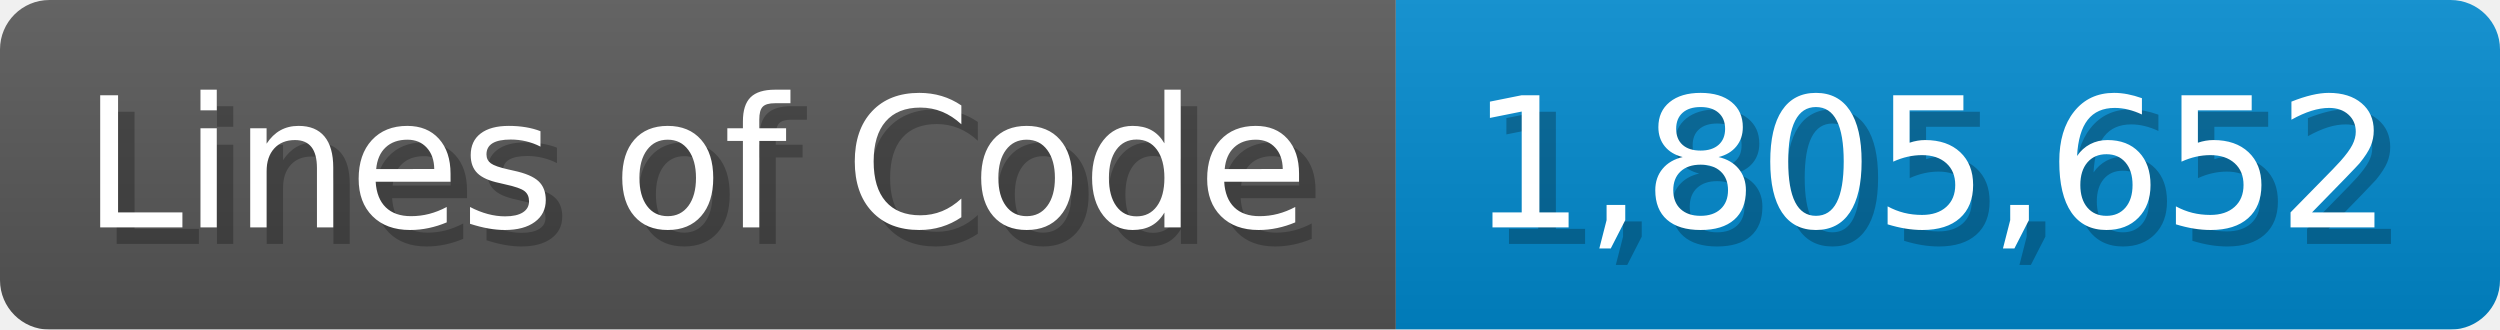
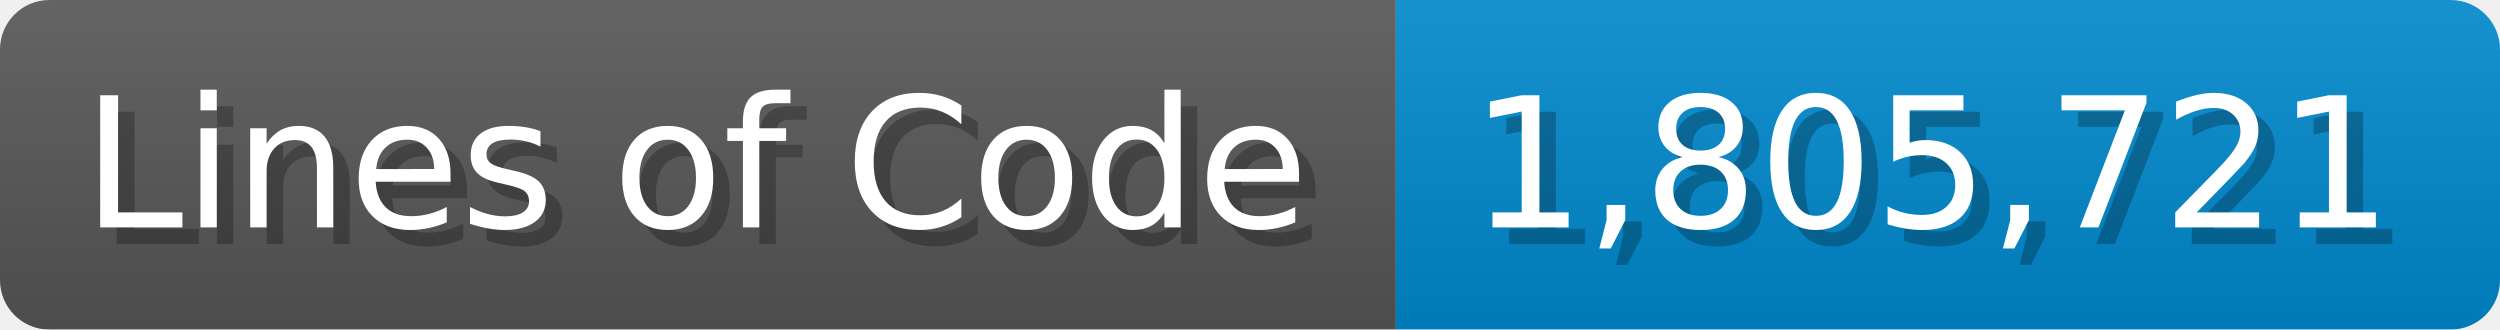
<svg xmlns="http://www.w3.org/2000/svg" width="151.7" height="20" viewBox="0 0 1517 200">
  <linearGradient id="a" x2="0" y2="100%">
    <stop offset="0" stop-opacity=".1" stop-color="#EEE" />
    <stop offset="1" stop-opacity=".1" />
  </linearGradient>
  <mask id="m">
    <rect width="1517" height="200" rx="30" fill="#FFF" />
  </mask>
  <g mask="url(#m)">
    <rect width="847" height="200" fill="#555" />
    <rect width="670" height="200" fill="#08C" x="847" />
    <rect width="1517" height="200" fill="url(#a)" />
  </g>
  <g fill="#fff" text-anchor="start" font-family="Verdana,DejaVu Sans,sans-serif" font-size="110">
    <text x="60" y="148" textLength="747" fill="#000" opacity="0.25">Lines of Code</text>
    <text x="50" y="138" textLength="747">Lines of Code</text>
-     <text x="902" y="148" textLength="570" fill="#000" opacity="0.25">1,805,652</text>
-     <text x="892" y="138" textLength="570">1,805,652</text>
+     <text x="902" y="148" textLength="570" fill="#000" opacity="0.25">1,805,721</text>
+     <text x="892" y="138" textLength="570">1,805,721</text>
  </g>
</svg>
